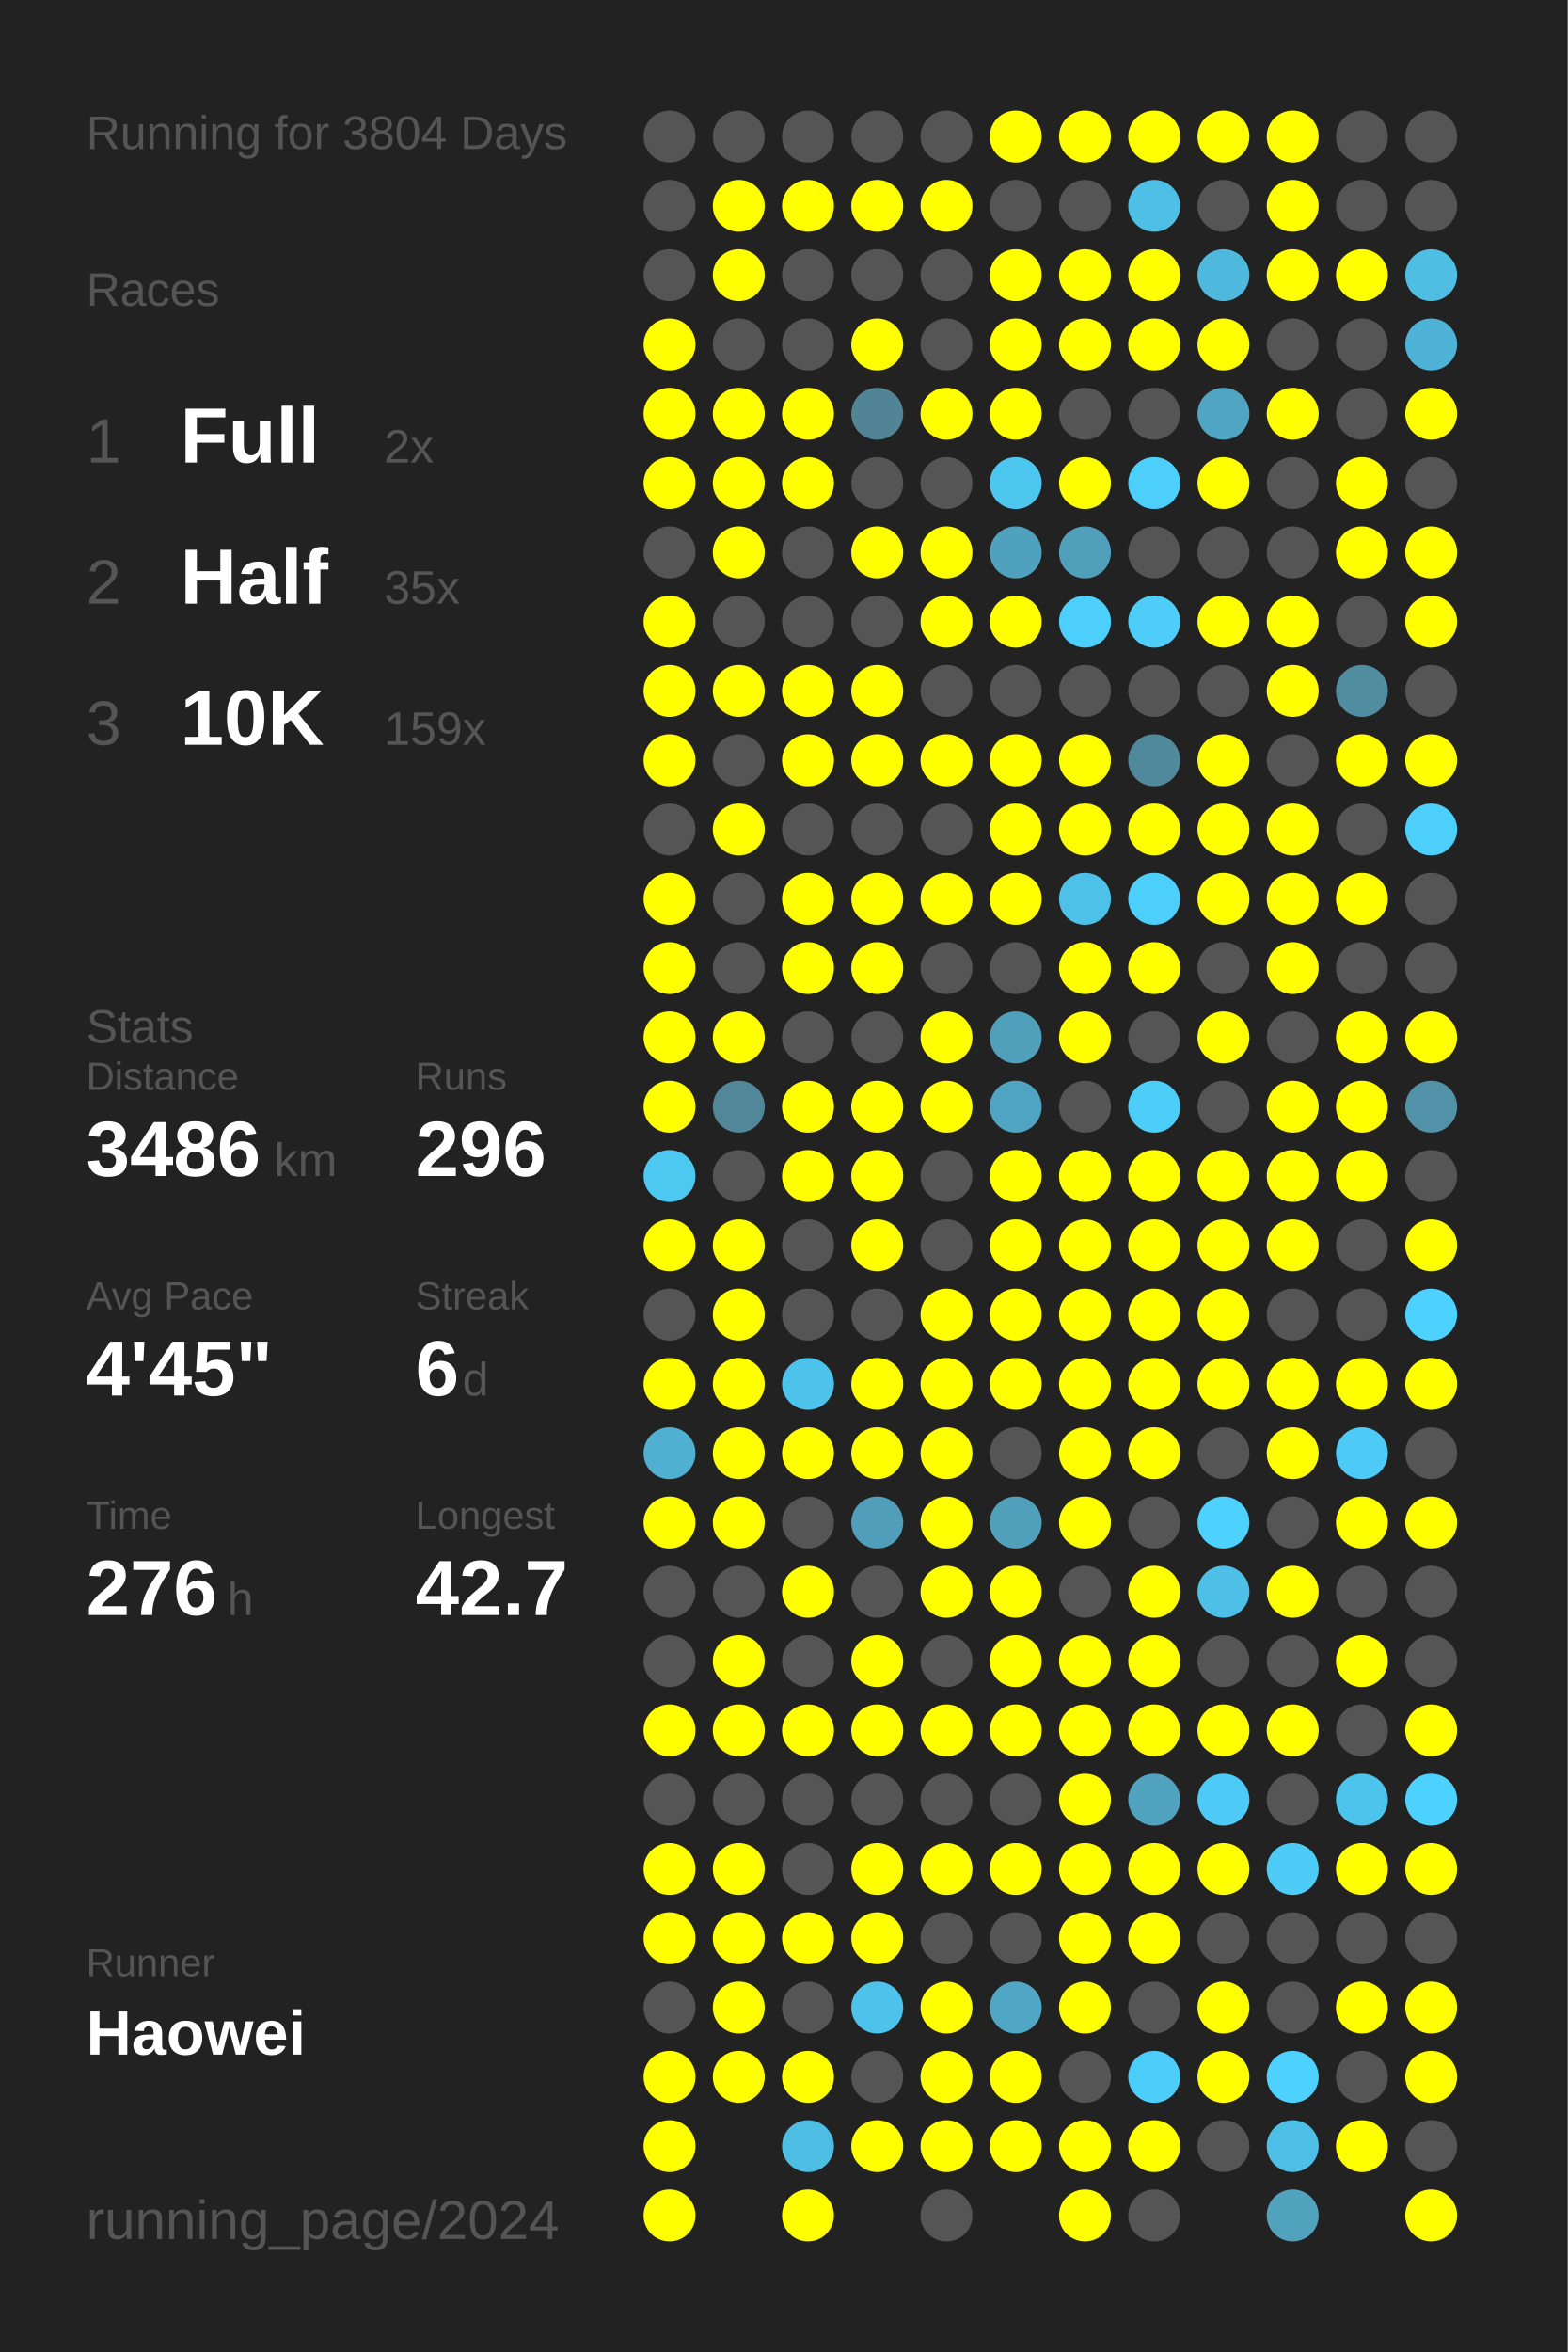
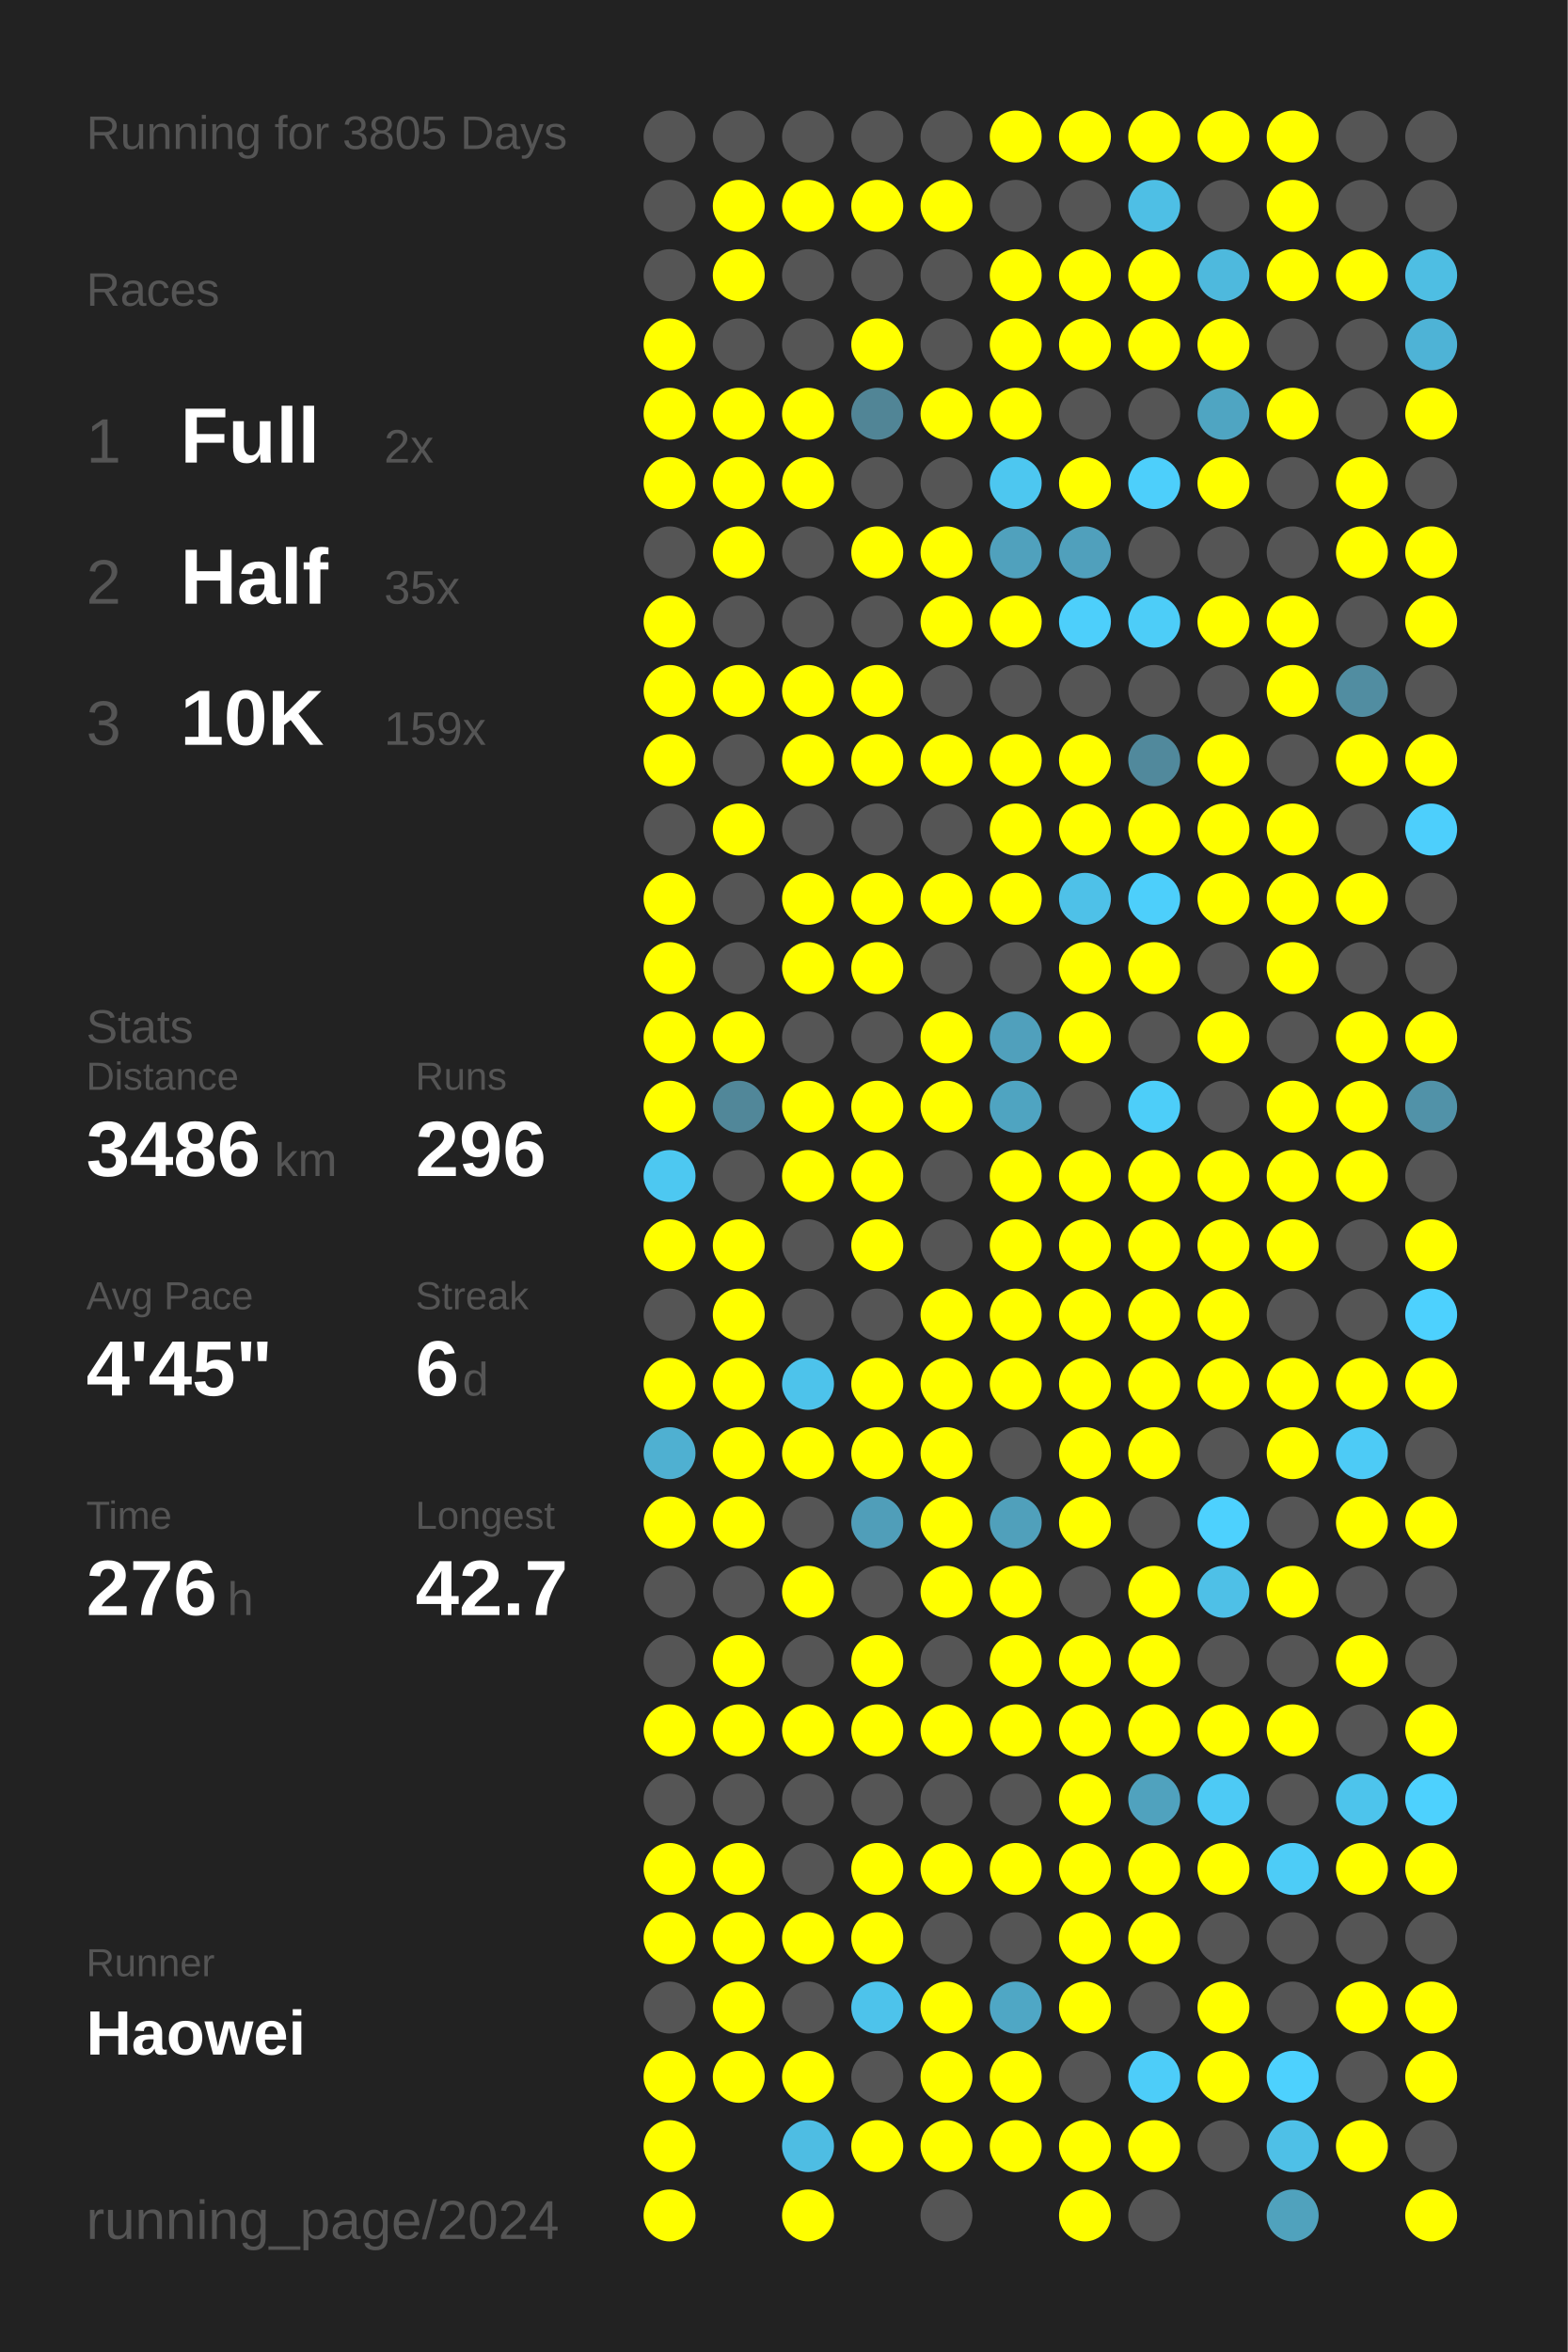
<svg xmlns="http://www.w3.org/2000/svg" baseProfile="full" height="300mm" version="1.1" viewBox="0,0,200,300" width="200mm">
  <defs />
  <rect fill="#222222" height="300" width="200" x="0" y="0" />
-   <text fill="#555555" style="font-size:6px; font-family:Arial;" x="11" y="19">Running for 3804 Days</text>
+   <text fill="#555555" style="font-size:6px; font-family:Arial;" x="11" y="19">Running for 3805 Days</text>
  <text fill="#555555" style="font-size:6px; font-family:Arial;" x="11" y="39">Races</text>
  <text fill="#555555" style="font-size:8px; font-family:Arial;" x="11" y="59">1</text>
  <text fill="#FFFFFF" style="font-size:10px; font-family:Arial; font-weight:bold;" x="23" y="59">Full</text>
  <text fill="#555555" style="font-size:6px; font-family:Arial;" x="49" y="59">2x</text>
  <text fill="#555555" style="font-size:8px; font-family:Arial;" x="11" y="77">2</text>
  <text fill="#FFFFFF" style="font-size:10px; font-family:Arial; font-weight:bold;" x="23" y="77">Half</text>
  <text fill="#555555" style="font-size:6px; font-family:Arial;" x="49" y="77">35x</text>
  <text fill="#555555" style="font-size:8px; font-family:Arial;" x="11" y="95">3</text>
  <text fill="#FFFFFF" style="font-size:10px; font-family:Arial; font-weight:bold;" x="23" y="95">10K</text>
  <text fill="#555555" style="font-size:6px; font-family:Arial;" x="49" y="95">159x</text>
  <text fill="#555555" style="font-size:6px; font-family:Arial;" x="11" y="133">Stats</text>
  <text fill="#555555" style="font-size:5px; font-family:Arial;" x="11" y="139">Distance</text>
  <text fill="#FFFFFF" style="font-size:10px; font-family:Arial; font-weight:bold;" x="11" y="150">3486</text>
  <text fill="#555555" style="font-size:6px; font-family:Arial;" x="35" y="150">km</text>
  <text fill="#555555" style="font-size:5px; font-family:Arial;" x="53" y="139">Runs</text>
  <text fill="#FFFFFF" style="font-size:10px; font-family:Arial; font-weight:bold;" x="53" y="150">296</text>
  <text fill="#555555" style="font-size:5px; font-family:Arial;" x="11" y="167">Avg Pace</text>
  <text fill="#FFFFFF" style="font-size:10px; font-family:Arial; font-weight:bold;" x="11" y="178">4'45"</text>
  <text fill="#555555" style="font-size:5px; font-family:Arial;" x="53" y="167">Streak</text>
  <text fill="#FFFFFF" style="font-size:10px; font-family:Arial; font-weight:bold;" x="53" y="178">6</text>
  <text fill="#555555" style="font-size:6px; font-family:Arial;" x="59" y="178">d</text>
  <text fill="#555555" style="font-size:5px; font-family:Arial;" x="11" y="195">Time</text>
  <text fill="#FFFFFF" style="font-size:10px; font-family:Arial; font-weight:bold;" x="11" y="206">276</text>
  <text fill="#555555" style="font-size:6px; font-family:Arial;" x="29" y="206">h</text>
  <text fill="#555555" style="font-size:5px; font-family:Arial;" x="53" y="195">Longest</text>
  <text fill="#FFFFFF" style="font-size:10px; font-family:Arial; font-weight:bold;" x="53" y="206">42.7</text>
  <text fill="#555555" style="font-size:5px; font-family:Arial;" x="11" y="252.065">Runner</text>
  <text fill="#FFFFFF" style="font-size:8px; font-family:Arial; font-weight:bold;" x="11" y="262.065">Haowei</text>
  <text fill="#555555" style="font-size:7px; font-family:Arial;" x="11" y="285.581">running_page/2024</text>
  <circle cx="85.417" cy="17.419" fill="#555555" r="3.312" />
  <circle cx="85.417" cy="26.258" fill="#555555" r="3.312" />
  <circle cx="85.417" cy="35.097" fill="#555555" r="3.312" />
  <circle cx="85.417" cy="43.935" fill="#FFFF00" r="3.312" />
  <circle cx="85.417" cy="52.774" fill="#FFFF00" r="3.312" />
  <circle cx="85.417" cy="61.613" fill="#FFFF00" r="3.312" />
  <circle cx="85.417" cy="70.452" fill="#555555" r="3.312" />
  <circle cx="85.417" cy="79.29" fill="#FFFF00" r="3.312" />
  <circle cx="85.417" cy="88.129" fill="#FFFF00" r="3.312" />
  <circle cx="85.417" cy="96.968" fill="#FFFF00" r="3.312" />
  <circle cx="85.417" cy="105.806" fill="#555555" r="3.312" />
  <circle cx="85.417" cy="114.645" fill="#FFFF00" r="3.312" />
  <circle cx="85.417" cy="123.484" fill="#FFFF00" r="3.312" />
  <circle cx="85.417" cy="132.323" fill="#FFFF00" r="3.312" />
  <circle cx="85.417" cy="141.161" fill="#FFFF00" r="3.312" />
  <circle cx="85.417" cy="150" fill="#4dc8f1" r="3.312" />
  <circle cx="85.417" cy="158.839" fill="#FFFF00" r="3.312" />
  <circle cx="85.417" cy="167.677" fill="#555555" r="3.312" />
  <circle cx="85.417" cy="176.516" fill="#FFFF00" r="3.312" />
  <circle cx="85.417" cy="185.355" fill="#4fb0d1" r="3.312" />
  <circle cx="85.417" cy="194.194" fill="#FFFF00" r="3.312" />
  <circle cx="85.417" cy="203.032" fill="#555555" r="3.312" />
  <circle cx="85.417" cy="211.871" fill="#555555" r="3.312" />
  <circle cx="85.417" cy="220.71" fill="#FFFF00" r="3.312" />
  <circle cx="85.417" cy="229.548" fill="#555555" r="3.312" />
  <circle cx="85.417" cy="238.387" fill="#FFFF00" r="3.312" />
  <circle cx="85.417" cy="247.226" fill="#FFFF00" r="3.312" />
  <circle cx="85.417" cy="256.065" fill="#555555" r="3.312" />
  <circle cx="85.417" cy="264.903" fill="#FFFF00" r="3.312" />
  <circle cx="85.417" cy="273.742" fill="#FFFF00" r="3.312" />
  <circle cx="85.417" cy="282.581" fill="#FFFF00" r="3.312" />
  <circle cx="94.25" cy="17.419" fill="#555555" r="3.312" />
  <circle cx="94.25" cy="26.258" fill="#FFFF00" r="3.312" />
  <circle cx="94.25" cy="35.097" fill="#FFFF00" r="3.312" />
  <circle cx="94.25" cy="43.935" fill="#555555" r="3.312" />
  <circle cx="94.25" cy="52.774" fill="#FFFF00" r="3.312" />
  <circle cx="94.25" cy="61.613" fill="#FFFF00" r="3.312" />
  <circle cx="94.25" cy="70.452" fill="#FFFF00" r="3.312" />
  <circle cx="94.25" cy="79.29" fill="#555555" r="3.312" />
  <circle cx="94.25" cy="88.129" fill="#FFFF00" r="3.312" />
  <circle cx="94.25" cy="96.968" fill="#555555" r="3.312" />
  <circle cx="94.25" cy="105.806" fill="#FFFF00" r="3.312" />
  <circle cx="94.25" cy="114.645" fill="#555555" r="3.312" />
  <circle cx="94.25" cy="123.484" fill="#555555" r="3.312" />
  <circle cx="94.25" cy="132.323" fill="#FFFF00" r="3.312" />
  <circle cx="94.25" cy="141.161" fill="#518799" r="3.312" />
  <circle cx="94.25" cy="150" fill="#555555" r="3.312" />
  <circle cx="94.25" cy="158.839" fill="#FFFF00" r="3.312" />
  <circle cx="94.25" cy="167.677" fill="#FFFF00" r="3.312" />
  <circle cx="94.25" cy="176.516" fill="#FFFF00" r="3.312" />
  <circle cx="94.25" cy="185.355" fill="#FFFF00" r="3.312" />
  <circle cx="94.25" cy="194.194" fill="#FFFF00" r="3.312" />
  <circle cx="94.25" cy="203.032" fill="#555555" r="3.312" />
  <circle cx="94.25" cy="211.871" fill="#FFFF00" r="3.312" />
  <circle cx="94.25" cy="220.71" fill="#FFFF00" r="3.312" />
  <circle cx="94.25" cy="229.548" fill="#555555" r="3.312" />
  <circle cx="94.25" cy="238.387" fill="#FFFF00" r="3.312" />
  <circle cx="94.25" cy="247.226" fill="#FFFF00" r="3.312" />
  <circle cx="94.25" cy="256.065" fill="#FFFF00" r="3.312" />
  <circle cx="94.25" cy="264.903" fill="#FFFF00" r="3.312" />
  <circle cx="103.083" cy="17.419" fill="#555555" r="3.312" />
  <circle cx="103.083" cy="26.258" fill="#FFFF00" r="3.312" />
  <circle cx="103.083" cy="35.097" fill="#555555" r="3.312" />
  <circle cx="103.083" cy="43.935" fill="#555555" r="3.312" />
  <circle cx="103.083" cy="52.774" fill="#FFFF00" r="3.312" />
  <circle cx="103.083" cy="61.613" fill="#FFFF00" r="3.312" />
  <circle cx="103.083" cy="70.452" fill="#555555" r="3.312" />
  <circle cx="103.083" cy="79.29" fill="#555555" r="3.312" />
  <circle cx="103.083" cy="88.129" fill="#FFFF00" r="3.312" />
  <circle cx="103.083" cy="96.968" fill="#FFFF00" r="3.312" />
  <circle cx="103.083" cy="105.806" fill="#555555" r="3.312" />
  <circle cx="103.083" cy="114.645" fill="#FFFF00" r="3.312" />
  <circle cx="103.083" cy="123.484" fill="#FFFF00" r="3.312" />
  <circle cx="103.083" cy="132.323" fill="#555555" r="3.312" />
  <circle cx="103.083" cy="141.161" fill="#FFFF00" r="3.312" />
  <circle cx="103.083" cy="150" fill="#FFFF00" r="3.312" />
  <circle cx="103.083" cy="158.839" fill="#555555" r="3.312" />
  <circle cx="103.083" cy="167.677" fill="#555555" r="3.312" />
  <circle cx="103.083" cy="176.516" fill="#4dc3eb" r="3.312" />
  <circle cx="103.083" cy="185.355" fill="#FFFF00" r="3.312" />
  <circle cx="103.083" cy="194.194" fill="#555555" r="3.312" />
  <circle cx="103.083" cy="203.032" fill="#FFFF00" r="3.312" />
  <circle cx="103.083" cy="211.871" fill="#555555" r="3.312" />
  <circle cx="103.083" cy="220.71" fill="#FFFF00" r="3.312" />
  <circle cx="103.083" cy="229.548" fill="#555555" r="3.312" />
  <circle cx="103.083" cy="238.387" fill="#555555" r="3.312" />
  <circle cx="103.083" cy="247.226" fill="#FFFF00" r="3.312" />
  <circle cx="103.083" cy="256.065" fill="#555555" r="3.312" />
  <circle cx="103.083" cy="264.903" fill="#FFFF00" r="3.312" />
  <circle cx="103.083" cy="273.742" fill="#4ebde3" r="3.312" />
  <circle cx="103.083" cy="282.581" fill="#FFFF00" r="3.312" />
  <circle cx="111.917" cy="17.419" fill="#555555" r="3.312" />
  <circle cx="111.917" cy="26.258" fill="#FFFF00" r="3.312" />
  <circle cx="111.917" cy="35.097" fill="#555555" r="3.312" />
  <circle cx="111.917" cy="43.935" fill="#FFFF00" r="3.312" />
  <circle cx="111.917" cy="52.774" fill="#518596" r="3.312" />
  <circle cx="111.917" cy="61.613" fill="#555555" r="3.312" />
  <circle cx="111.917" cy="70.452" fill="#FFFF00" r="3.312" />
  <circle cx="111.917" cy="79.29" fill="#555555" r="3.312" />
  <circle cx="111.917" cy="88.129" fill="#FFFF00" r="3.312" />
  <circle cx="111.917" cy="96.968" fill="#FFFF00" r="3.312" />
  <circle cx="111.917" cy="105.806" fill="#555555" r="3.312" />
  <circle cx="111.917" cy="114.645" fill="#FFFF00" r="3.312" />
  <circle cx="111.917" cy="123.484" fill="#FFFF00" r="3.312" />
  <circle cx="111.917" cy="132.323" fill="#555555" r="3.312" />
  <circle cx="111.917" cy="141.161" fill="#FFFF00" r="3.312" />
  <circle cx="111.917" cy="150" fill="#FFFF00" r="3.312" />
  <circle cx="111.917" cy="158.839" fill="#FFFF00" r="3.312" />
  <circle cx="111.917" cy="167.677" fill="#555555" r="3.312" />
  <circle cx="111.917" cy="176.516" fill="#FFFF00" r="3.312" />
  <circle cx="111.917" cy="185.355" fill="#FFFF00" r="3.312" />
  <circle cx="111.917" cy="194.194" fill="#509eb9" r="3.312" />
  <circle cx="111.917" cy="203.032" fill="#555555" r="3.312" />
  <circle cx="111.917" cy="211.871" fill="#FFFF00" r="3.312" />
  <circle cx="111.917" cy="220.71" fill="#FFFF00" r="3.312" />
  <circle cx="111.917" cy="229.548" fill="#555555" r="3.312" />
  <circle cx="111.917" cy="238.387" fill="#FFFF00" r="3.312" />
  <circle cx="111.917" cy="247.226" fill="#FFFF00" r="3.312" />
  <circle cx="111.917" cy="256.065" fill="#4dc3eb" r="3.312" />
  <circle cx="111.917" cy="264.903" fill="#555555" r="3.312" />
  <circle cx="111.917" cy="273.742" fill="#FFFF00" r="3.312" />
  <circle cx="120.75" cy="17.419" fill="#555555" r="3.312" />
  <circle cx="120.75" cy="26.258" fill="#FFFF00" r="3.312" />
  <circle cx="120.75" cy="35.097" fill="#555555" r="3.312" />
  <circle cx="120.75" cy="43.935" fill="#555555" r="3.312" />
  <circle cx="120.75" cy="52.774" fill="#FFFF00" r="3.312" />
  <circle cx="120.75" cy="61.613" fill="#555555" r="3.312" />
  <circle cx="120.75" cy="70.452" fill="#FFFF00" r="3.312" />
  <circle cx="120.75" cy="79.29" fill="#FFFF00" r="3.312" />
  <circle cx="120.75" cy="88.129" fill="#555555" r="3.312" />
  <circle cx="120.75" cy="96.968" fill="#FFFF00" r="3.312" />
  <circle cx="120.75" cy="105.806" fill="#555555" r="3.312" />
  <circle cx="120.75" cy="114.645" fill="#FFFF00" r="3.312" />
  <circle cx="120.75" cy="123.484" fill="#555555" r="3.312" />
  <circle cx="120.75" cy="132.323" fill="#FFFF00" r="3.312" />
  <circle cx="120.75" cy="141.161" fill="#FFFF00" r="3.312" />
  <circle cx="120.75" cy="150" fill="#555555" r="3.312" />
  <circle cx="120.75" cy="158.839" fill="#555555" r="3.312" />
  <circle cx="120.75" cy="167.677" fill="#FFFF00" r="3.312" />
  <circle cx="120.75" cy="176.516" fill="#FFFF00" r="3.312" />
  <circle cx="120.75" cy="185.355" fill="#FFFF00" r="3.312" />
  <circle cx="120.75" cy="194.194" fill="#FFFF00" r="3.312" />
  <circle cx="120.75" cy="203.032" fill="#FFFF00" r="3.312" />
  <circle cx="120.75" cy="211.871" fill="#555555" r="3.312" />
  <circle cx="120.75" cy="220.71" fill="#FFFF00" r="3.312" />
  <circle cx="120.75" cy="229.548" fill="#555555" r="3.312" />
  <circle cx="120.75" cy="238.387" fill="#FFFF00" r="3.312" />
  <circle cx="120.75" cy="247.226" fill="#555555" r="3.312" />
  <circle cx="120.75" cy="256.065" fill="#FFFF00" r="3.312" />
  <circle cx="120.75" cy="264.903" fill="#FFFF00" r="3.312" />
  <circle cx="120.75" cy="273.742" fill="#FFFF00" r="3.312" />
  <circle cx="120.75" cy="282.581" fill="#555555" r="3.312" />
  <circle cx="129.583" cy="17.419" fill="#FFFF00" r="3.312" />
  <circle cx="129.583" cy="26.258" fill="#555555" r="3.312" />
  <circle cx="129.583" cy="35.097" fill="#FFFF00" r="3.312" />
  <circle cx="129.583" cy="43.935" fill="#FFFF00" r="3.312" />
  <circle cx="129.583" cy="52.774" fill="#FFFF00" r="3.312" />
  <circle cx="129.583" cy="61.613" fill="#4dc7f0" r="3.312" />
  <circle cx="129.583" cy="70.452" fill="#50a1bd" r="3.312" />
  <circle cx="129.583" cy="79.29" fill="#FFFF00" r="3.312" />
  <circle cx="129.583" cy="88.129" fill="#555555" r="3.312" />
  <circle cx="129.583" cy="96.968" fill="#FFFF00" r="3.312" />
  <circle cx="129.583" cy="105.806" fill="#FFFF00" r="3.312" />
  <circle cx="129.583" cy="114.645" fill="#FFFF00" r="3.312" />
  <circle cx="129.583" cy="123.484" fill="#555555" r="3.312" />
  <circle cx="129.583" cy="132.323" fill="#50a0bc" r="3.312" />
  <circle cx="129.583" cy="141.161" fill="#4fa4c1" r="3.312" />
  <circle cx="129.583" cy="150" fill="#FFFF00" r="3.312" />
  <circle cx="129.583" cy="158.839" fill="#FFFF00" r="3.312" />
  <circle cx="129.583" cy="167.677" fill="#FFFF00" r="3.312" />
  <circle cx="129.583" cy="176.516" fill="#FFFF00" r="3.312" />
  <circle cx="129.583" cy="185.355" fill="#555555" r="3.312" />
  <circle cx="129.583" cy="194.194" fill="#50a0bb" r="3.312" />
  <circle cx="129.583" cy="203.032" fill="#FFFF00" r="3.312" />
  <circle cx="129.583" cy="211.871" fill="#FFFF00" r="3.312" />
  <circle cx="129.583" cy="220.71" fill="#FFFF00" r="3.312" />
  <circle cx="129.583" cy="229.548" fill="#555555" r="3.312" />
  <circle cx="129.583" cy="238.387" fill="#FFFF00" r="3.312" />
  <circle cx="129.583" cy="247.226" fill="#555555" r="3.312" />
  <circle cx="129.583" cy="256.065" fill="#4fa7c5" r="3.312" />
  <circle cx="129.583" cy="264.903" fill="#FFFF00" r="3.312" />
  <circle cx="129.583" cy="273.742" fill="#FFFF00" r="3.312" />
  <circle cx="138.417" cy="17.419" fill="#FFFF00" r="3.312" />
  <circle cx="138.417" cy="26.258" fill="#555555" r="3.312" />
  <circle cx="138.417" cy="35.097" fill="#FFFF00" r="3.312" />
  <circle cx="138.417" cy="43.935" fill="#FFFF00" r="3.312" />
  <circle cx="138.417" cy="52.774" fill="#555555" r="3.312" />
  <circle cx="138.417" cy="61.613" fill="#FFFF00" r="3.312" />
  <circle cx="138.417" cy="70.452" fill="#50a0bc" r="3.312" />
  <circle cx="138.417" cy="79.29" fill="#4dcffb" r="3.312" />
  <circle cx="138.417" cy="88.129" fill="#555555" r="3.312" />
  <circle cx="138.417" cy="96.968" fill="#FFFF00" r="3.312" />
  <circle cx="138.417" cy="105.806" fill="#FFFF00" r="3.312" />
  <circle cx="138.417" cy="114.645" fill="#4ec1e8" r="3.312" />
  <circle cx="138.417" cy="123.484" fill="#FFFF00" r="3.312" />
  <circle cx="138.417" cy="132.323" fill="#FFFF00" r="3.312" />
  <circle cx="138.417" cy="141.161" fill="#555555" r="3.312" />
  <circle cx="138.417" cy="150" fill="#FFFF00" r="3.312" />
  <circle cx="138.417" cy="158.839" fill="#FFFF00" r="3.312" />
  <circle cx="138.417" cy="167.677" fill="#FFFF00" r="3.312" />
  <circle cx="138.417" cy="176.516" fill="#FFFF00" r="3.312" />
  <circle cx="138.417" cy="185.355" fill="#FFFF00" r="3.312" />
  <circle cx="138.417" cy="194.194" fill="#FFFF00" r="3.312" />
  <circle cx="138.417" cy="203.032" fill="#555555" r="3.312" />
  <circle cx="138.417" cy="211.871" fill="#FFFF00" r="3.312" />
  <circle cx="138.417" cy="220.71" fill="#FFFF00" r="3.312" />
  <circle cx="138.417" cy="229.548" fill="#FFFF00" r="3.312" />
  <circle cx="138.417" cy="238.387" fill="#FFFF00" r="3.312" />
  <circle cx="138.417" cy="247.226" fill="#FFFF00" r="3.312" />
  <circle cx="138.417" cy="256.065" fill="#FFFF00" r="3.312" />
  <circle cx="138.417" cy="264.903" fill="#555555" r="3.312" />
  <circle cx="138.417" cy="273.742" fill="#FFFF00" r="3.312" />
  <circle cx="138.417" cy="282.581" fill="#FFFF00" r="3.312" />
  <circle cx="147.25" cy="17.419" fill="#FFFF00" r="3.312" />
  <circle cx="147.25" cy="26.258" fill="#4ebfe5" r="3.312" />
  <circle cx="147.25" cy="35.097" fill="#FFFF00" r="3.312" />
  <circle cx="147.25" cy="43.935" fill="#FFFF00" r="3.312" />
  <circle cx="147.25" cy="52.774" fill="#555555" r="3.312" />
  <circle cx="147.25" cy="61.613" fill="#4dcffb" r="3.312" />
  <circle cx="147.25" cy="70.452" fill="#555555" r="3.312" />
  <circle cx="147.25" cy="79.29" fill="#4dcdf8" r="3.312" />
  <circle cx="147.25" cy="88.129" fill="#555555" r="3.312" />
  <circle cx="147.25" cy="96.968" fill="#51899c" r="3.312" />
  <circle cx="147.25" cy="105.806" fill="#FFFF00" r="3.312" />
  <circle cx="147.25" cy="114.645" fill="#4dcffb" r="3.312" />
  <circle cx="147.25" cy="123.484" fill="#FFFF00" r="3.312" />
  <circle cx="147.25" cy="132.323" fill="#555555" r="3.312" />
  <circle cx="147.25" cy="141.161" fill="#4dcef9" r="3.312" />
  <circle cx="147.25" cy="150" fill="#FFFF00" r="3.312" />
  <circle cx="147.25" cy="158.839" fill="#FFFF00" r="3.312" />
  <circle cx="147.25" cy="167.677" fill="#FFFF00" r="3.312" />
  <circle cx="147.25" cy="176.516" fill="#FFFF00" r="3.312" />
  <circle cx="147.25" cy="185.355" fill="#FFFF00" r="3.312" />
  <circle cx="147.25" cy="194.194" fill="#555555" r="3.312" />
  <circle cx="147.25" cy="203.032" fill="#FFFF00" r="3.312" />
  <circle cx="147.25" cy="211.871" fill="#FFFF00" r="3.312" />
  <circle cx="147.25" cy="220.71" fill="#FFFF00" r="3.312" />
  <circle cx="147.25" cy="229.548" fill="#50a2be" r="3.312" />
  <circle cx="147.25" cy="238.387" fill="#FFFF00" r="3.312" />
  <circle cx="147.25" cy="247.226" fill="#FFFF00" r="3.312" />
  <circle cx="147.25" cy="256.065" fill="#555555" r="3.312" />
  <circle cx="147.25" cy="264.903" fill="#4dcdf9" r="3.312" />
  <circle cx="147.25" cy="273.742" fill="#FFFF00" r="3.312" />
  <circle cx="147.25" cy="282.581" fill="#555555" r="3.312" />
  <circle cx="156.083" cy="17.419" fill="#FFFF00" r="3.312" />
  <circle cx="156.083" cy="26.258" fill="#555555" r="3.312" />
  <circle cx="156.083" cy="35.097" fill="#4eb9dd" r="3.312" />
  <circle cx="156.083" cy="43.935" fill="#FFFF00" r="3.312" />
  <circle cx="156.083" cy="52.774" fill="#4fa5c2" r="3.312" />
  <circle cx="156.083" cy="61.613" fill="#FFFF00" r="3.312" />
  <circle cx="156.083" cy="70.452" fill="#555555" r="3.312" />
  <circle cx="156.083" cy="79.29" fill="#FFFF00" r="3.312" />
  <circle cx="156.083" cy="88.129" fill="#555555" r="3.312" />
  <circle cx="156.083" cy="96.968" fill="#FFFF00" r="3.312" />
  <circle cx="156.083" cy="105.806" fill="#FFFF00" r="3.312" />
  <circle cx="156.083" cy="114.645" fill="#FFFF00" r="3.312" />
  <circle cx="156.083" cy="123.484" fill="#555555" r="3.312" />
  <circle cx="156.083" cy="132.323" fill="#FFFF00" r="3.312" />
  <circle cx="156.083" cy="141.161" fill="#555555" r="3.312" />
  <circle cx="156.083" cy="150" fill="#FFFF00" r="3.312" />
  <circle cx="156.083" cy="158.839" fill="#FFFF00" r="3.312" />
  <circle cx="156.083" cy="167.677" fill="#FFFF00" r="3.312" />
  <circle cx="156.083" cy="176.516" fill="#FFFF00" r="3.312" />
  <circle cx="156.083" cy="185.355" fill="#555555" r="3.312" />
  <circle cx="156.083" cy="194.194" fill="#4dd1fe" r="3.312" />
  <circle cx="156.083" cy="203.032" fill="#4ec0e7" r="3.312" />
  <circle cx="156.083" cy="211.871" fill="#555555" r="3.312" />
  <circle cx="156.083" cy="220.71" fill="#FFFF00" r="3.312" />
  <circle cx="156.083" cy="229.548" fill="#4dcaf5" r="3.312" />
  <circle cx="156.083" cy="238.387" fill="#FFFF00" r="3.312" />
  <circle cx="156.083" cy="247.226" fill="#555555" r="3.312" />
  <circle cx="156.083" cy="256.065" fill="#FFFF00" r="3.312" />
  <circle cx="156.083" cy="264.903" fill="#FFFF00" r="3.312" />
  <circle cx="156.083" cy="273.742" fill="#555555" r="3.312" />
  <circle cx="164.917" cy="17.419" fill="#FFFF00" r="3.312" />
  <circle cx="164.917" cy="26.258" fill="#FFFF00" r="3.312" />
  <circle cx="164.917" cy="35.097" fill="#FFFF00" r="3.312" />
  <circle cx="164.917" cy="43.935" fill="#555555" r="3.312" />
  <circle cx="164.917" cy="52.774" fill="#FFFF00" r="3.312" />
  <circle cx="164.917" cy="61.613" fill="#555555" r="3.312" />
  <circle cx="164.917" cy="70.452" fill="#555555" r="3.312" />
  <circle cx="164.917" cy="79.29" fill="#FFFF00" r="3.312" />
  <circle cx="164.917" cy="88.129" fill="#FFFF00" r="3.312" />
  <circle cx="164.917" cy="96.968" fill="#555555" r="3.312" />
  <circle cx="164.917" cy="105.806" fill="#FFFF00" r="3.312" />
  <circle cx="164.917" cy="114.645" fill="#FFFF00" r="3.312" />
  <circle cx="164.917" cy="123.484" fill="#FFFF00" r="3.312" />
  <circle cx="164.917" cy="132.323" fill="#555555" r="3.312" />
  <circle cx="164.917" cy="141.161" fill="#FFFF00" r="3.312" />
  <circle cx="164.917" cy="150" fill="#FFFF00" r="3.312" />
  <circle cx="164.917" cy="158.839" fill="#FFFF00" r="3.312" />
  <circle cx="164.917" cy="167.677" fill="#555555" r="3.312" />
  <circle cx="164.917" cy="176.516" fill="#FFFF00" r="3.312" />
  <circle cx="164.917" cy="185.355" fill="#FFFF00" r="3.312" />
  <circle cx="164.917" cy="194.194" fill="#555555" r="3.312" />
  <circle cx="164.917" cy="203.032" fill="#FFFF00" r="3.312" />
  <circle cx="164.917" cy="211.871" fill="#555555" r="3.312" />
  <circle cx="164.917" cy="220.71" fill="#FFFF00" r="3.312" />
  <circle cx="164.917" cy="229.548" fill="#555555" r="3.312" />
  <circle cx="164.917" cy="238.387" fill="#4dccf7" r="3.312" />
  <circle cx="164.917" cy="247.226" fill="#555555" r="3.312" />
  <circle cx="164.917" cy="256.065" fill="#555555" r="3.312" />
  <circle cx="164.917" cy="264.903" fill="#4dd1fe" r="3.312" />
  <circle cx="164.917" cy="273.742" fill="#4ec0e7" r="3.312" />
  <circle cx="164.917" cy="282.581" fill="#50a2bd" r="3.312" />
  <circle cx="173.75" cy="17.419" fill="#555555" r="3.312" />
  <circle cx="173.75" cy="26.258" fill="#555555" r="3.312" />
  <circle cx="173.75" cy="35.097" fill="#FFFF00" r="3.312" />
  <circle cx="173.75" cy="43.935" fill="#555555" r="3.312" />
  <circle cx="173.75" cy="52.774" fill="#555555" r="3.312" />
  <circle cx="173.75" cy="61.613" fill="#FFFF00" r="3.312" />
  <circle cx="173.75" cy="70.452" fill="#FFFF00" r="3.312" />
  <circle cx="173.75" cy="79.29" fill="#555555" r="3.312" />
  <circle cx="173.75" cy="88.129" fill="#518da1" r="3.312" />
  <circle cx="173.75" cy="96.968" fill="#FFFF00" r="3.312" />
  <circle cx="173.75" cy="105.806" fill="#555555" r="3.312" />
  <circle cx="173.75" cy="114.645" fill="#FFFF00" r="3.312" />
  <circle cx="173.75" cy="123.484" fill="#555555" r="3.312" />
  <circle cx="173.75" cy="132.323" fill="#FFFF00" r="3.312" />
  <circle cx="173.75" cy="141.161" fill="#FFFF00" r="3.312" />
  <circle cx="173.75" cy="150" fill="#FFFF00" r="3.312" />
  <circle cx="173.75" cy="158.839" fill="#555555" r="3.312" />
  <circle cx="173.75" cy="167.677" fill="#555555" r="3.312" />
  <circle cx="173.75" cy="176.516" fill="#FFFF00" r="3.312" />
  <circle cx="173.75" cy="185.355" fill="#4dcbf6" r="3.312" />
  <circle cx="173.75" cy="194.194" fill="#FFFF00" r="3.312" />
  <circle cx="173.75" cy="203.032" fill="#555555" r="3.312" />
  <circle cx="173.75" cy="211.871" fill="#FFFF00" r="3.312" />
  <circle cx="173.75" cy="220.71" fill="#555555" r="3.312" />
  <circle cx="173.75" cy="229.548" fill="#4dc4ec" r="3.312" />
  <circle cx="173.75" cy="238.387" fill="#FFFF00" r="3.312" />
  <circle cx="173.75" cy="247.226" fill="#555555" r="3.312" />
  <circle cx="173.75" cy="256.065" fill="#FFFF00" r="3.312" />
  <circle cx="173.75" cy="264.903" fill="#555555" r="3.312" />
  <circle cx="173.75" cy="273.742" fill="#FFFF00" r="3.312" />
  <circle cx="182.583" cy="17.419" fill="#555555" r="3.312" />
  <circle cx="182.583" cy="26.258" fill="#555555" r="3.312" />
  <circle cx="182.583" cy="35.097" fill="#4ebee3" r="3.312" />
  <circle cx="182.583" cy="43.935" fill="#4eb3d6" r="3.312" />
  <circle cx="182.583" cy="52.774" fill="#FFFF00" r="3.312" />
  <circle cx="182.583" cy="61.613" fill="#555555" r="3.312" />
  <circle cx="182.583" cy="70.452" fill="#FFFF00" r="3.312" />
  <circle cx="182.583" cy="79.29" fill="#FFFF00" r="3.312" />
  <circle cx="182.583" cy="88.129" fill="#555555" r="3.312" />
  <circle cx="182.583" cy="96.968" fill="#FFFF00" r="3.312" />
  <circle cx="182.583" cy="105.806" fill="#4dcffc" r="3.312" />
  <circle cx="182.583" cy="114.645" fill="#555555" r="3.312" />
  <circle cx="182.583" cy="123.484" fill="#555555" r="3.312" />
  <circle cx="182.583" cy="132.323" fill="#FFFF00" r="3.312" />
  <circle cx="182.583" cy="141.161" fill="#5192a8" r="3.312" />
  <circle cx="182.583" cy="150" fill="#555555" r="3.312" />
  <circle cx="182.583" cy="158.839" fill="#FFFF00" r="3.312" />
  <circle cx="182.583" cy="167.677" fill="#4dd1fe" r="3.312" />
  <circle cx="182.583" cy="176.516" fill="#FFFF00" r="3.312" />
  <circle cx="182.583" cy="185.355" fill="#555555" r="3.312" />
  <circle cx="182.583" cy="194.194" fill="#FFFF00" r="3.312" />
  <circle cx="182.583" cy="203.032" fill="#555555" r="3.312" />
  <circle cx="182.583" cy="211.871" fill="#555555" r="3.312" />
  <circle cx="182.583" cy="220.71" fill="#FFFF00" r="3.312" />
  <circle cx="182.583" cy="229.548" fill="#4dd1fe" r="3.312" />
  <circle cx="182.583" cy="238.387" fill="#FFFF00" r="3.312" />
  <circle cx="182.583" cy="247.226" fill="#555555" r="3.312" />
  <circle cx="182.583" cy="256.065" fill="#FFFF00" r="3.312" />
  <circle cx="182.583" cy="264.903" fill="#FFFF00" r="3.312" />
  <circle cx="182.583" cy="273.742" fill="#555555" r="3.312" />
  <circle cx="182.583" cy="282.581" fill="#FFFF00" r="3.312" />
</svg>
